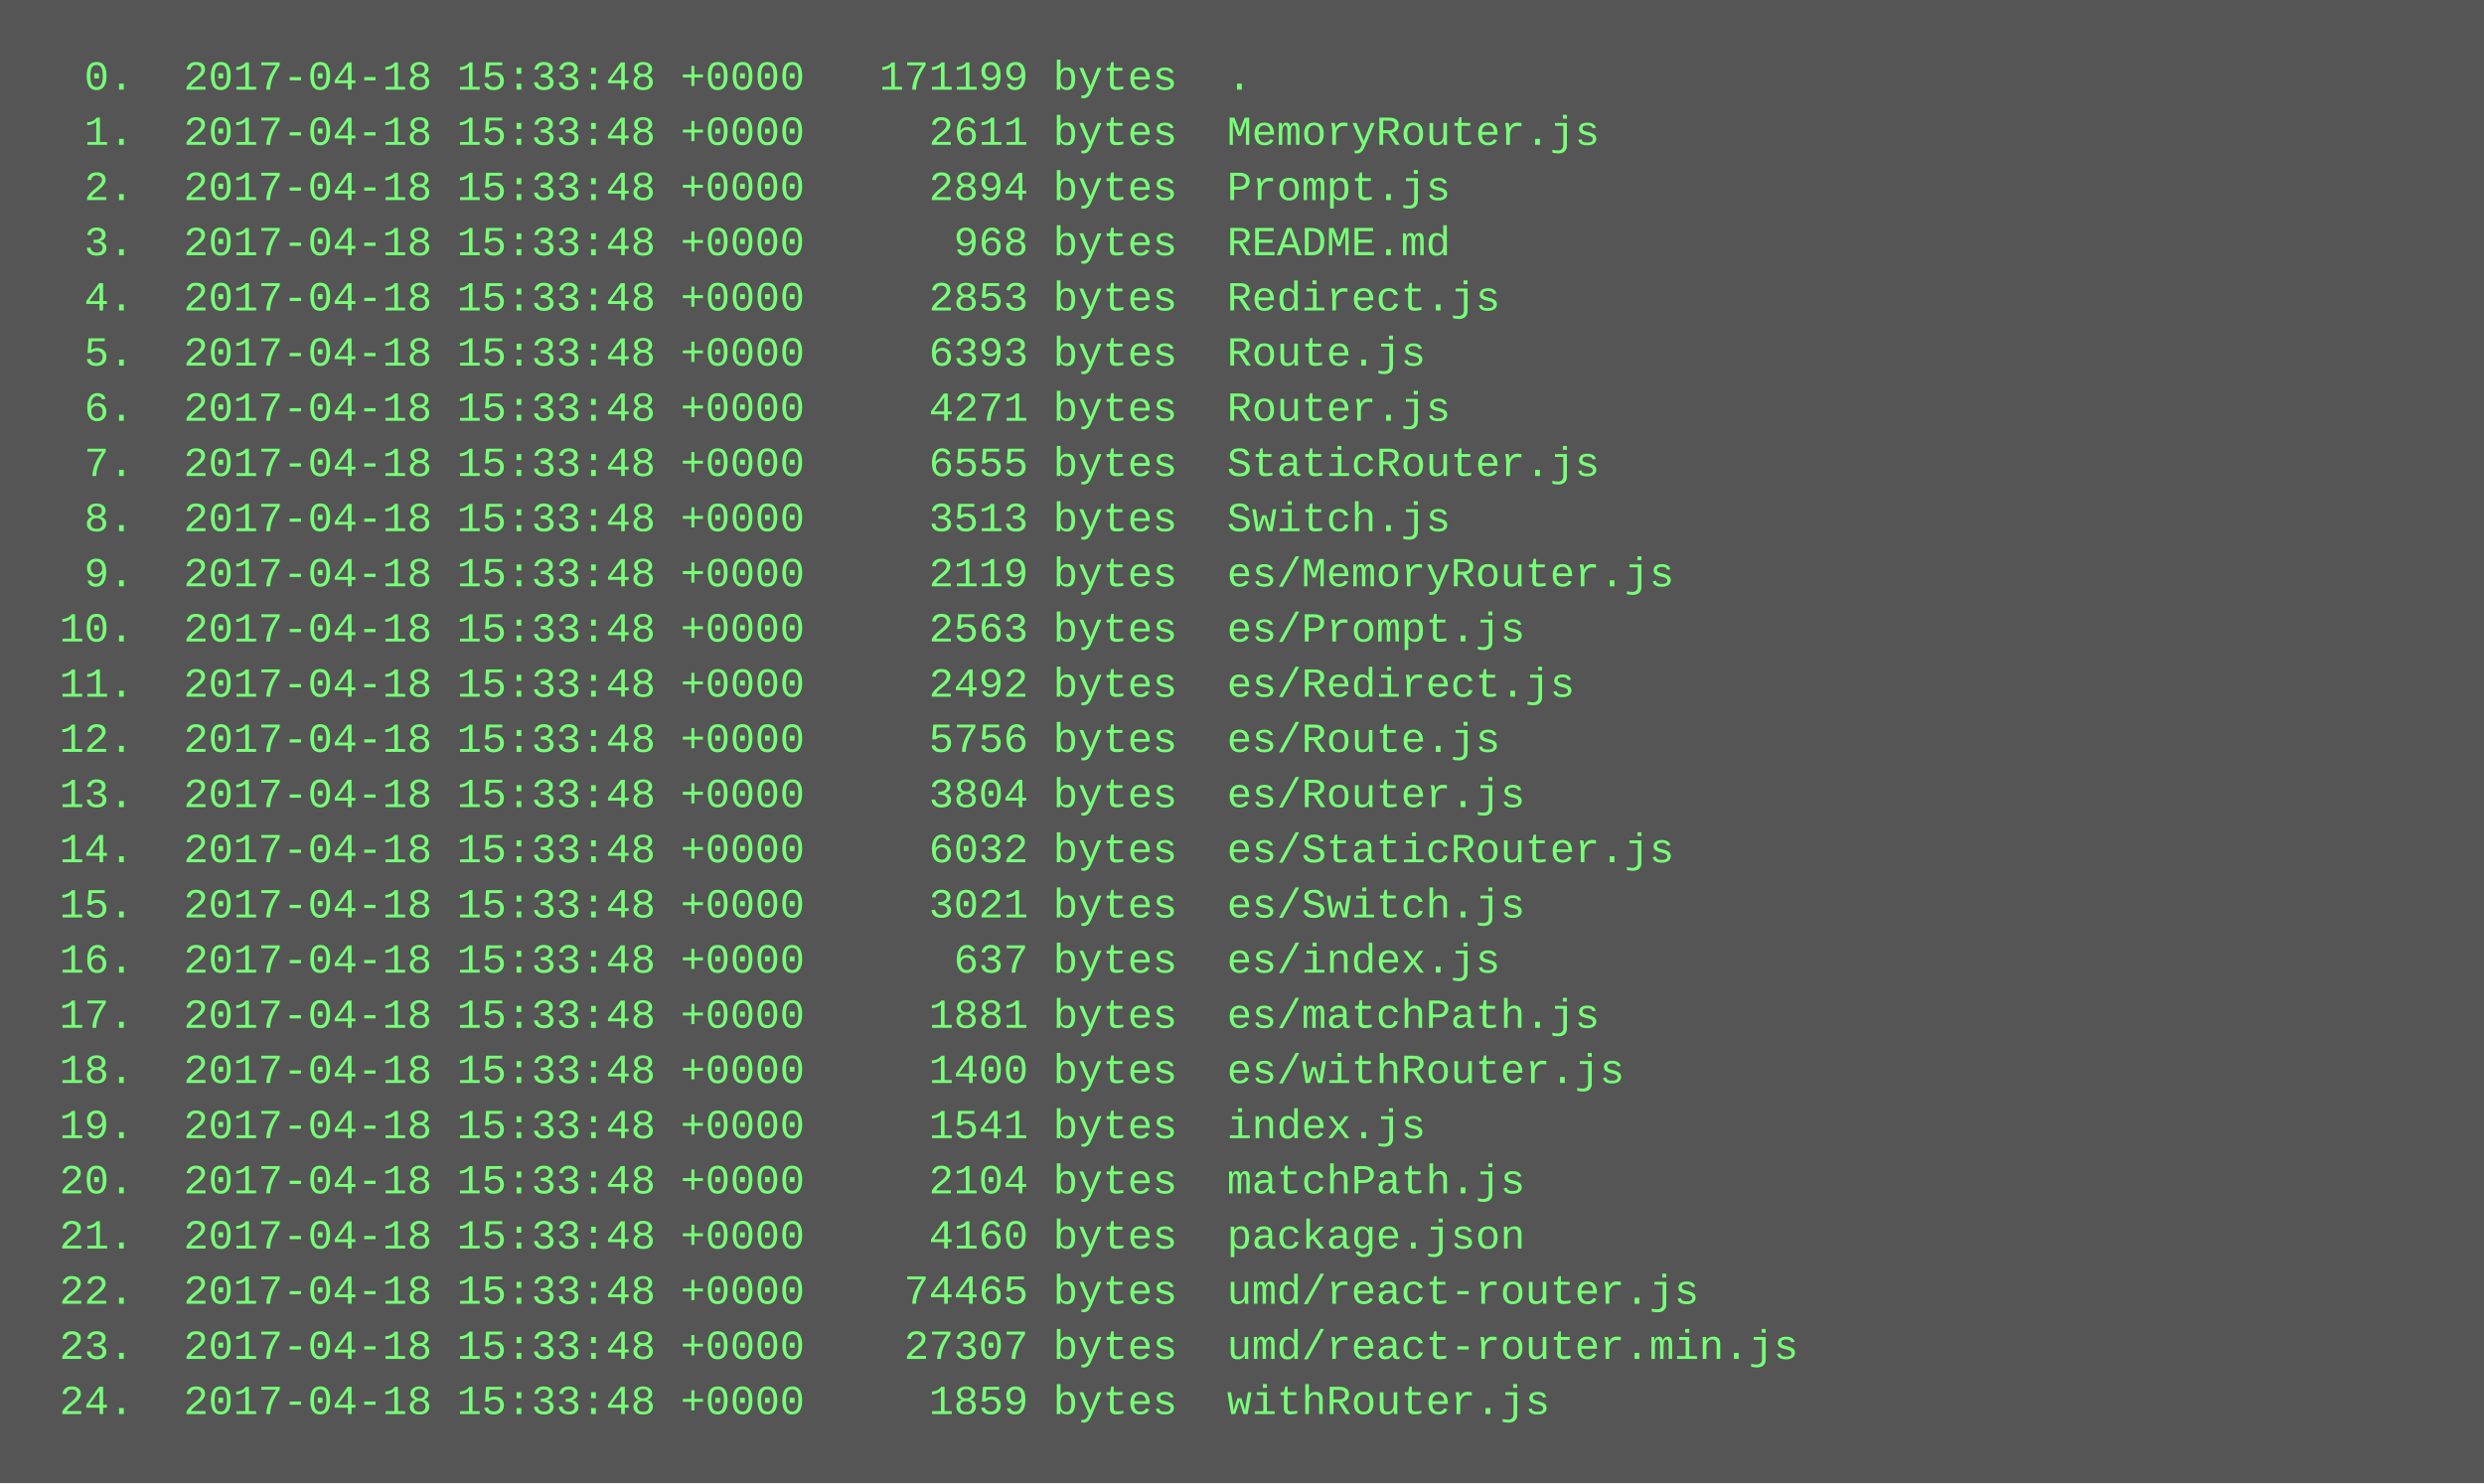
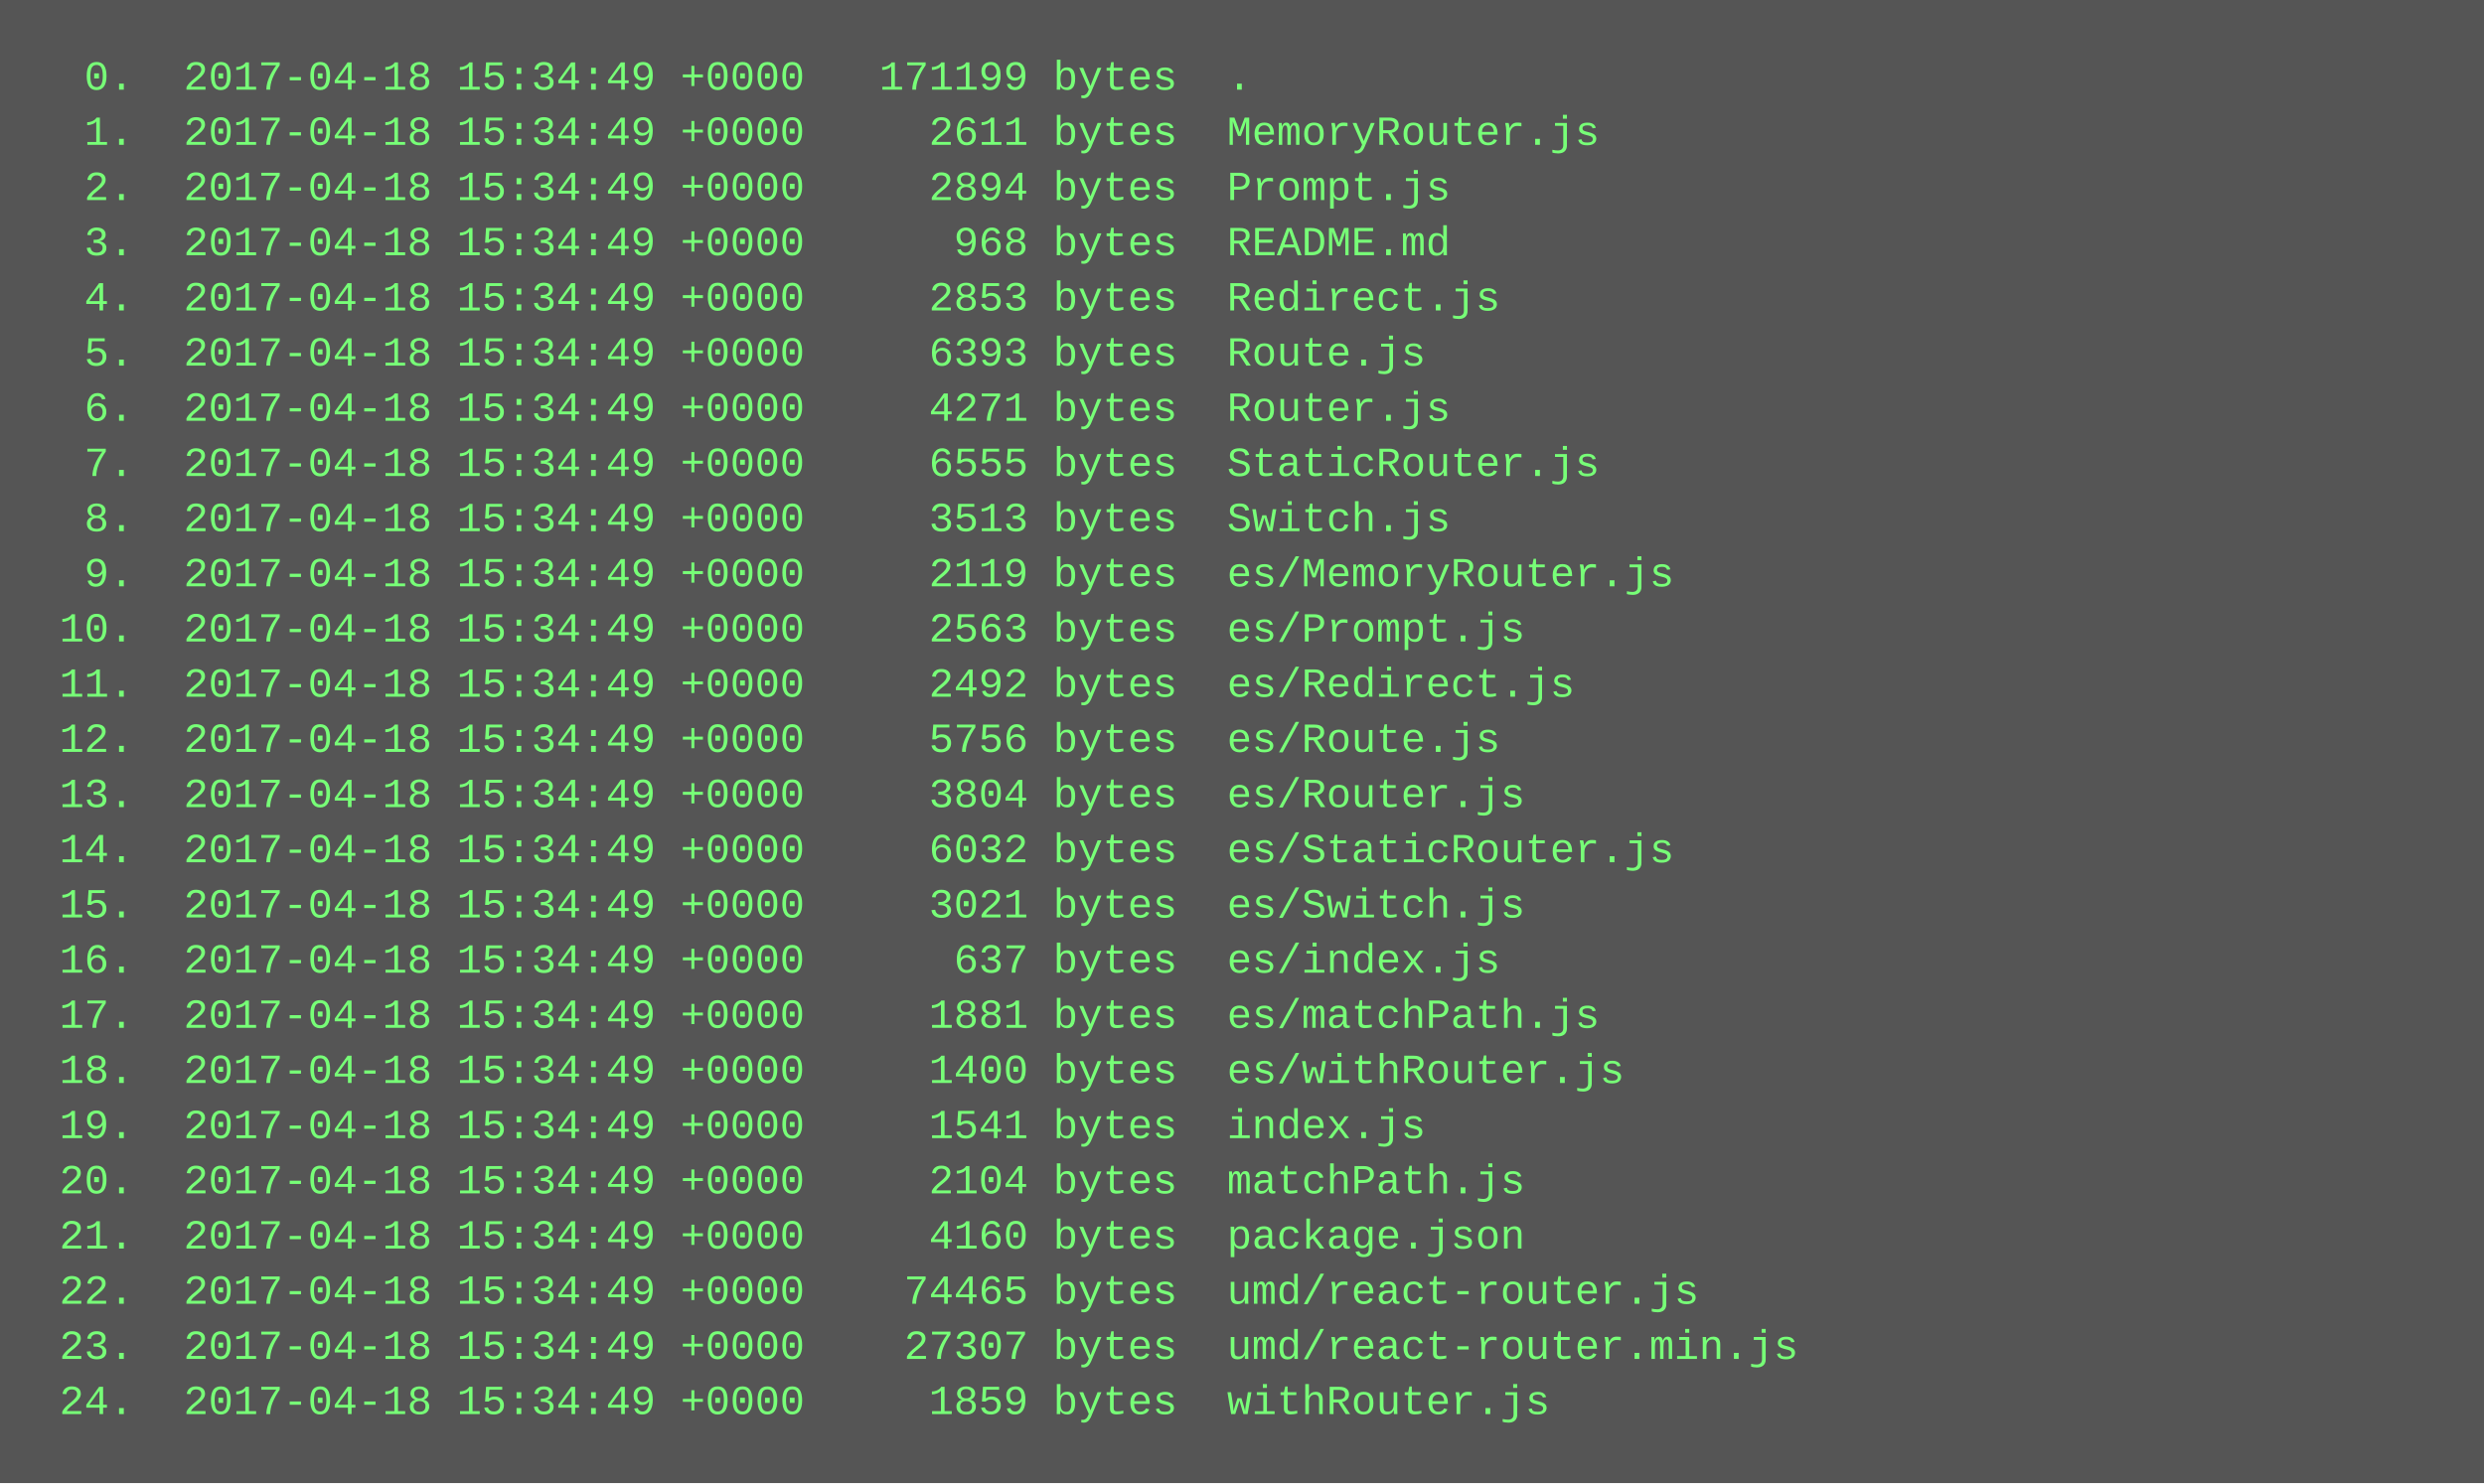
<svg xmlns="http://www.w3.org/2000/svg" height="430" width="720">
  <rect height="430" fill="#555" width="720" />
  <text fill="#7f7" font-family="Courier New" font-size="12" xml:space="preserve">
-     <tspan x="10" y="26">  0.  2017-04-18 15:33:48 +0000   171199 bytes  .</tspan>
-     <tspan x="10" y="42">  1.  2017-04-18 15:33:48 +0000     2611 bytes  MemoryRouter.js</tspan>
-     <tspan x="10" y="58">  2.  2017-04-18 15:33:48 +0000     2894 bytes  Prompt.js</tspan>
-     <tspan x="10" y="74">  3.  2017-04-18 15:33:48 +0000      968 bytes  README.md</tspan>
-     <tspan x="10" y="90">  4.  2017-04-18 15:33:48 +0000     2853 bytes  Redirect.js</tspan>
-     <tspan x="10" y="106">  5.  2017-04-18 15:33:48 +0000     6393 bytes  Route.js</tspan>
-     <tspan x="10" y="122">  6.  2017-04-18 15:33:48 +0000     4271 bytes  Router.js</tspan>
-     <tspan x="10" y="138">  7.  2017-04-18 15:33:48 +0000     6555 bytes  StaticRouter.js</tspan>
-     <tspan x="10" y="154">  8.  2017-04-18 15:33:48 +0000     3513 bytes  Switch.js</tspan>
-     <tspan x="10" y="170">  9.  2017-04-18 15:33:48 +0000     2119 bytes  es/MemoryRouter.js</tspan>
-     <tspan x="10" y="186"> 10.  2017-04-18 15:33:48 +0000     2563 bytes  es/Prompt.js</tspan>
-     <tspan x="10" y="202"> 11.  2017-04-18 15:33:48 +0000     2492 bytes  es/Redirect.js</tspan>
-     <tspan x="10" y="218"> 12.  2017-04-18 15:33:48 +0000     5756 bytes  es/Route.js</tspan>
-     <tspan x="10" y="234"> 13.  2017-04-18 15:33:48 +0000     3804 bytes  es/Router.js</tspan>
-     <tspan x="10" y="250"> 14.  2017-04-18 15:33:48 +0000     6032 bytes  es/StaticRouter.js</tspan>
-     <tspan x="10" y="266"> 15.  2017-04-18 15:33:48 +0000     3021 bytes  es/Switch.js</tspan>
-     <tspan x="10" y="282"> 16.  2017-04-18 15:33:48 +0000      637 bytes  es/index.js</tspan>
-     <tspan x="10" y="298"> 17.  2017-04-18 15:33:48 +0000     1881 bytes  es/matchPath.js</tspan>
-     <tspan x="10" y="314"> 18.  2017-04-18 15:33:48 +0000     1400 bytes  es/withRouter.js</tspan>
-     <tspan x="10" y="330"> 19.  2017-04-18 15:33:48 +0000     1541 bytes  index.js</tspan>
-     <tspan x="10" y="346"> 20.  2017-04-18 15:33:48 +0000     2104 bytes  matchPath.js</tspan>
-     <tspan x="10" y="362"> 21.  2017-04-18 15:33:48 +0000     4160 bytes  package.json</tspan>
-     <tspan x="10" y="378"> 22.  2017-04-18 15:33:48 +0000    74465 bytes  umd/react-router.js</tspan>
-     <tspan x="10" y="394"> 23.  2017-04-18 15:33:48 +0000    27307 bytes  umd/react-router.min.js</tspan>
-     <tspan x="10" y="410"> 24.  2017-04-18 15:33:48 +0000     1859 bytes  withRouter.js</tspan>
+     <tspan x="10" y="26">  0.  2017-04-18 15:34:49 +0000   171199 bytes  .</tspan>
+     <tspan x="10" y="42">  1.  2017-04-18 15:34:49 +0000     2611 bytes  MemoryRouter.js</tspan>
+     <tspan x="10" y="58">  2.  2017-04-18 15:34:49 +0000     2894 bytes  Prompt.js</tspan>
+     <tspan x="10" y="74">  3.  2017-04-18 15:34:49 +0000      968 bytes  README.md</tspan>
+     <tspan x="10" y="90">  4.  2017-04-18 15:34:49 +0000     2853 bytes  Redirect.js</tspan>
+     <tspan x="10" y="106">  5.  2017-04-18 15:34:49 +0000     6393 bytes  Route.js</tspan>
+     <tspan x="10" y="122">  6.  2017-04-18 15:34:49 +0000     4271 bytes  Router.js</tspan>
+     <tspan x="10" y="138">  7.  2017-04-18 15:34:49 +0000     6555 bytes  StaticRouter.js</tspan>
+     <tspan x="10" y="154">  8.  2017-04-18 15:34:49 +0000     3513 bytes  Switch.js</tspan>
+     <tspan x="10" y="170">  9.  2017-04-18 15:34:49 +0000     2119 bytes  es/MemoryRouter.js</tspan>
+     <tspan x="10" y="186"> 10.  2017-04-18 15:34:49 +0000     2563 bytes  es/Prompt.js</tspan>
+     <tspan x="10" y="202"> 11.  2017-04-18 15:34:49 +0000     2492 bytes  es/Redirect.js</tspan>
+     <tspan x="10" y="218"> 12.  2017-04-18 15:34:49 +0000     5756 bytes  es/Route.js</tspan>
+     <tspan x="10" y="234"> 13.  2017-04-18 15:34:49 +0000     3804 bytes  es/Router.js</tspan>
+     <tspan x="10" y="250"> 14.  2017-04-18 15:34:49 +0000     6032 bytes  es/StaticRouter.js</tspan>
+     <tspan x="10" y="266"> 15.  2017-04-18 15:34:49 +0000     3021 bytes  es/Switch.js</tspan>
+     <tspan x="10" y="282"> 16.  2017-04-18 15:34:49 +0000      637 bytes  es/index.js</tspan>
+     <tspan x="10" y="298"> 17.  2017-04-18 15:34:49 +0000     1881 bytes  es/matchPath.js</tspan>
+     <tspan x="10" y="314"> 18.  2017-04-18 15:34:49 +0000     1400 bytes  es/withRouter.js</tspan>
+     <tspan x="10" y="330"> 19.  2017-04-18 15:34:49 +0000     1541 bytes  index.js</tspan>
+     <tspan x="10" y="346"> 20.  2017-04-18 15:34:49 +0000     2104 bytes  matchPath.js</tspan>
+     <tspan x="10" y="362"> 21.  2017-04-18 15:34:49 +0000     4160 bytes  package.json</tspan>
+     <tspan x="10" y="378"> 22.  2017-04-18 15:34:49 +0000    74465 bytes  umd/react-router.js</tspan>
+     <tspan x="10" y="394"> 23.  2017-04-18 15:34:49 +0000    27307 bytes  umd/react-router.min.js</tspan>
+     <tspan x="10" y="410"> 24.  2017-04-18 15:34:49 +0000     1859 bytes  withRouter.js</tspan>
  </text>
</svg>
